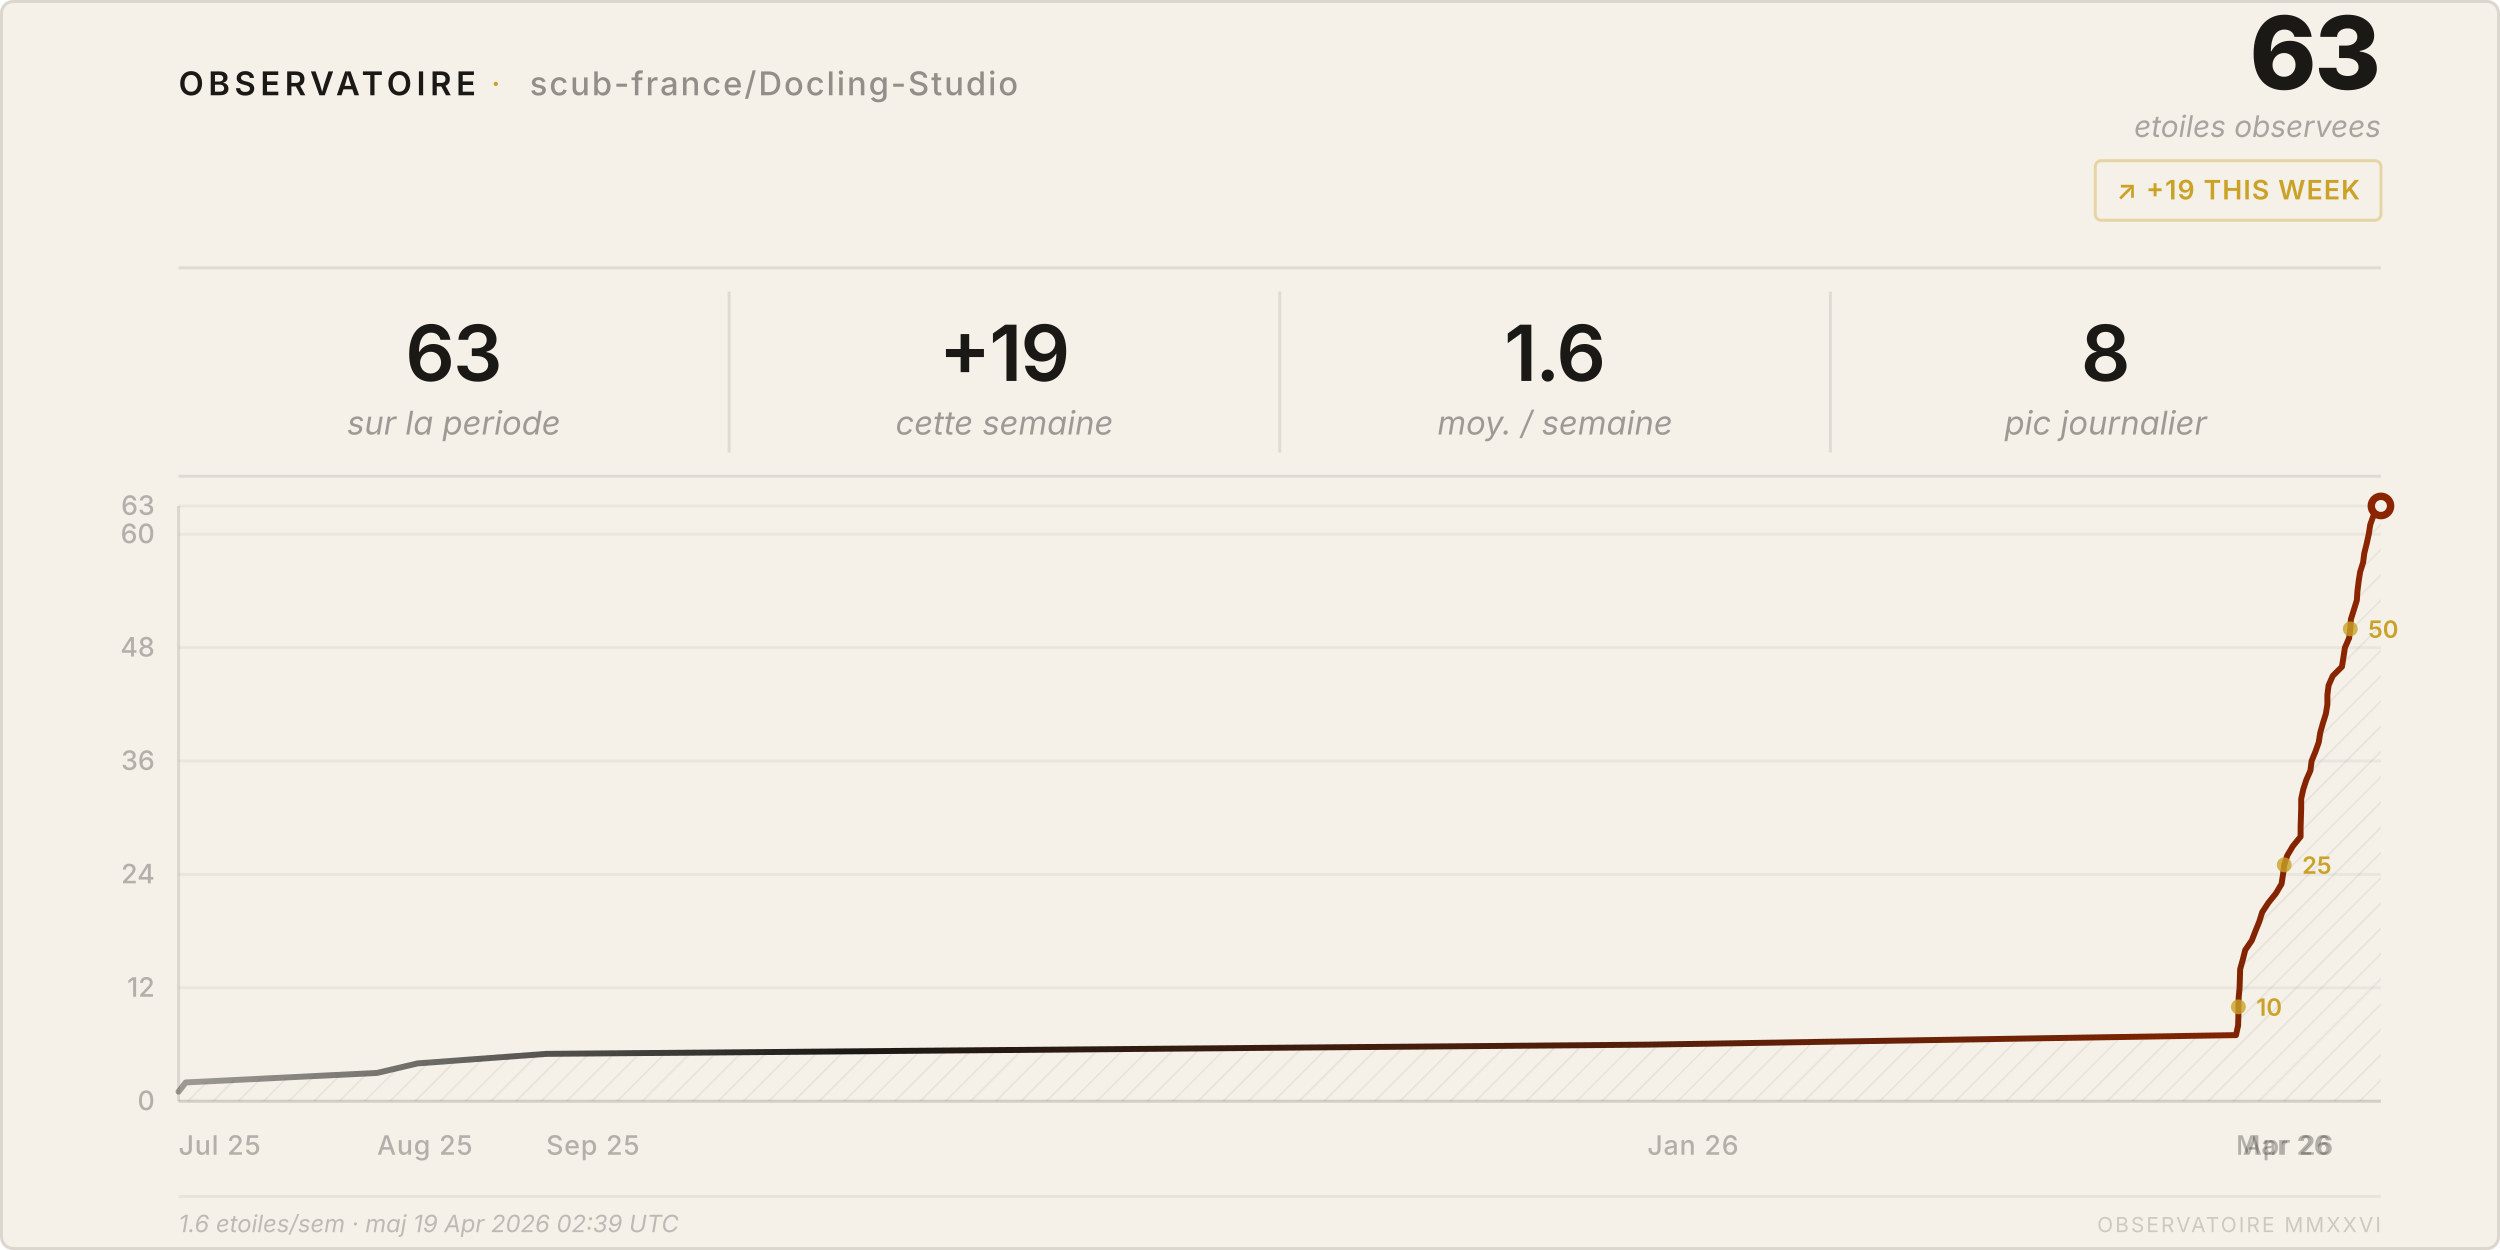
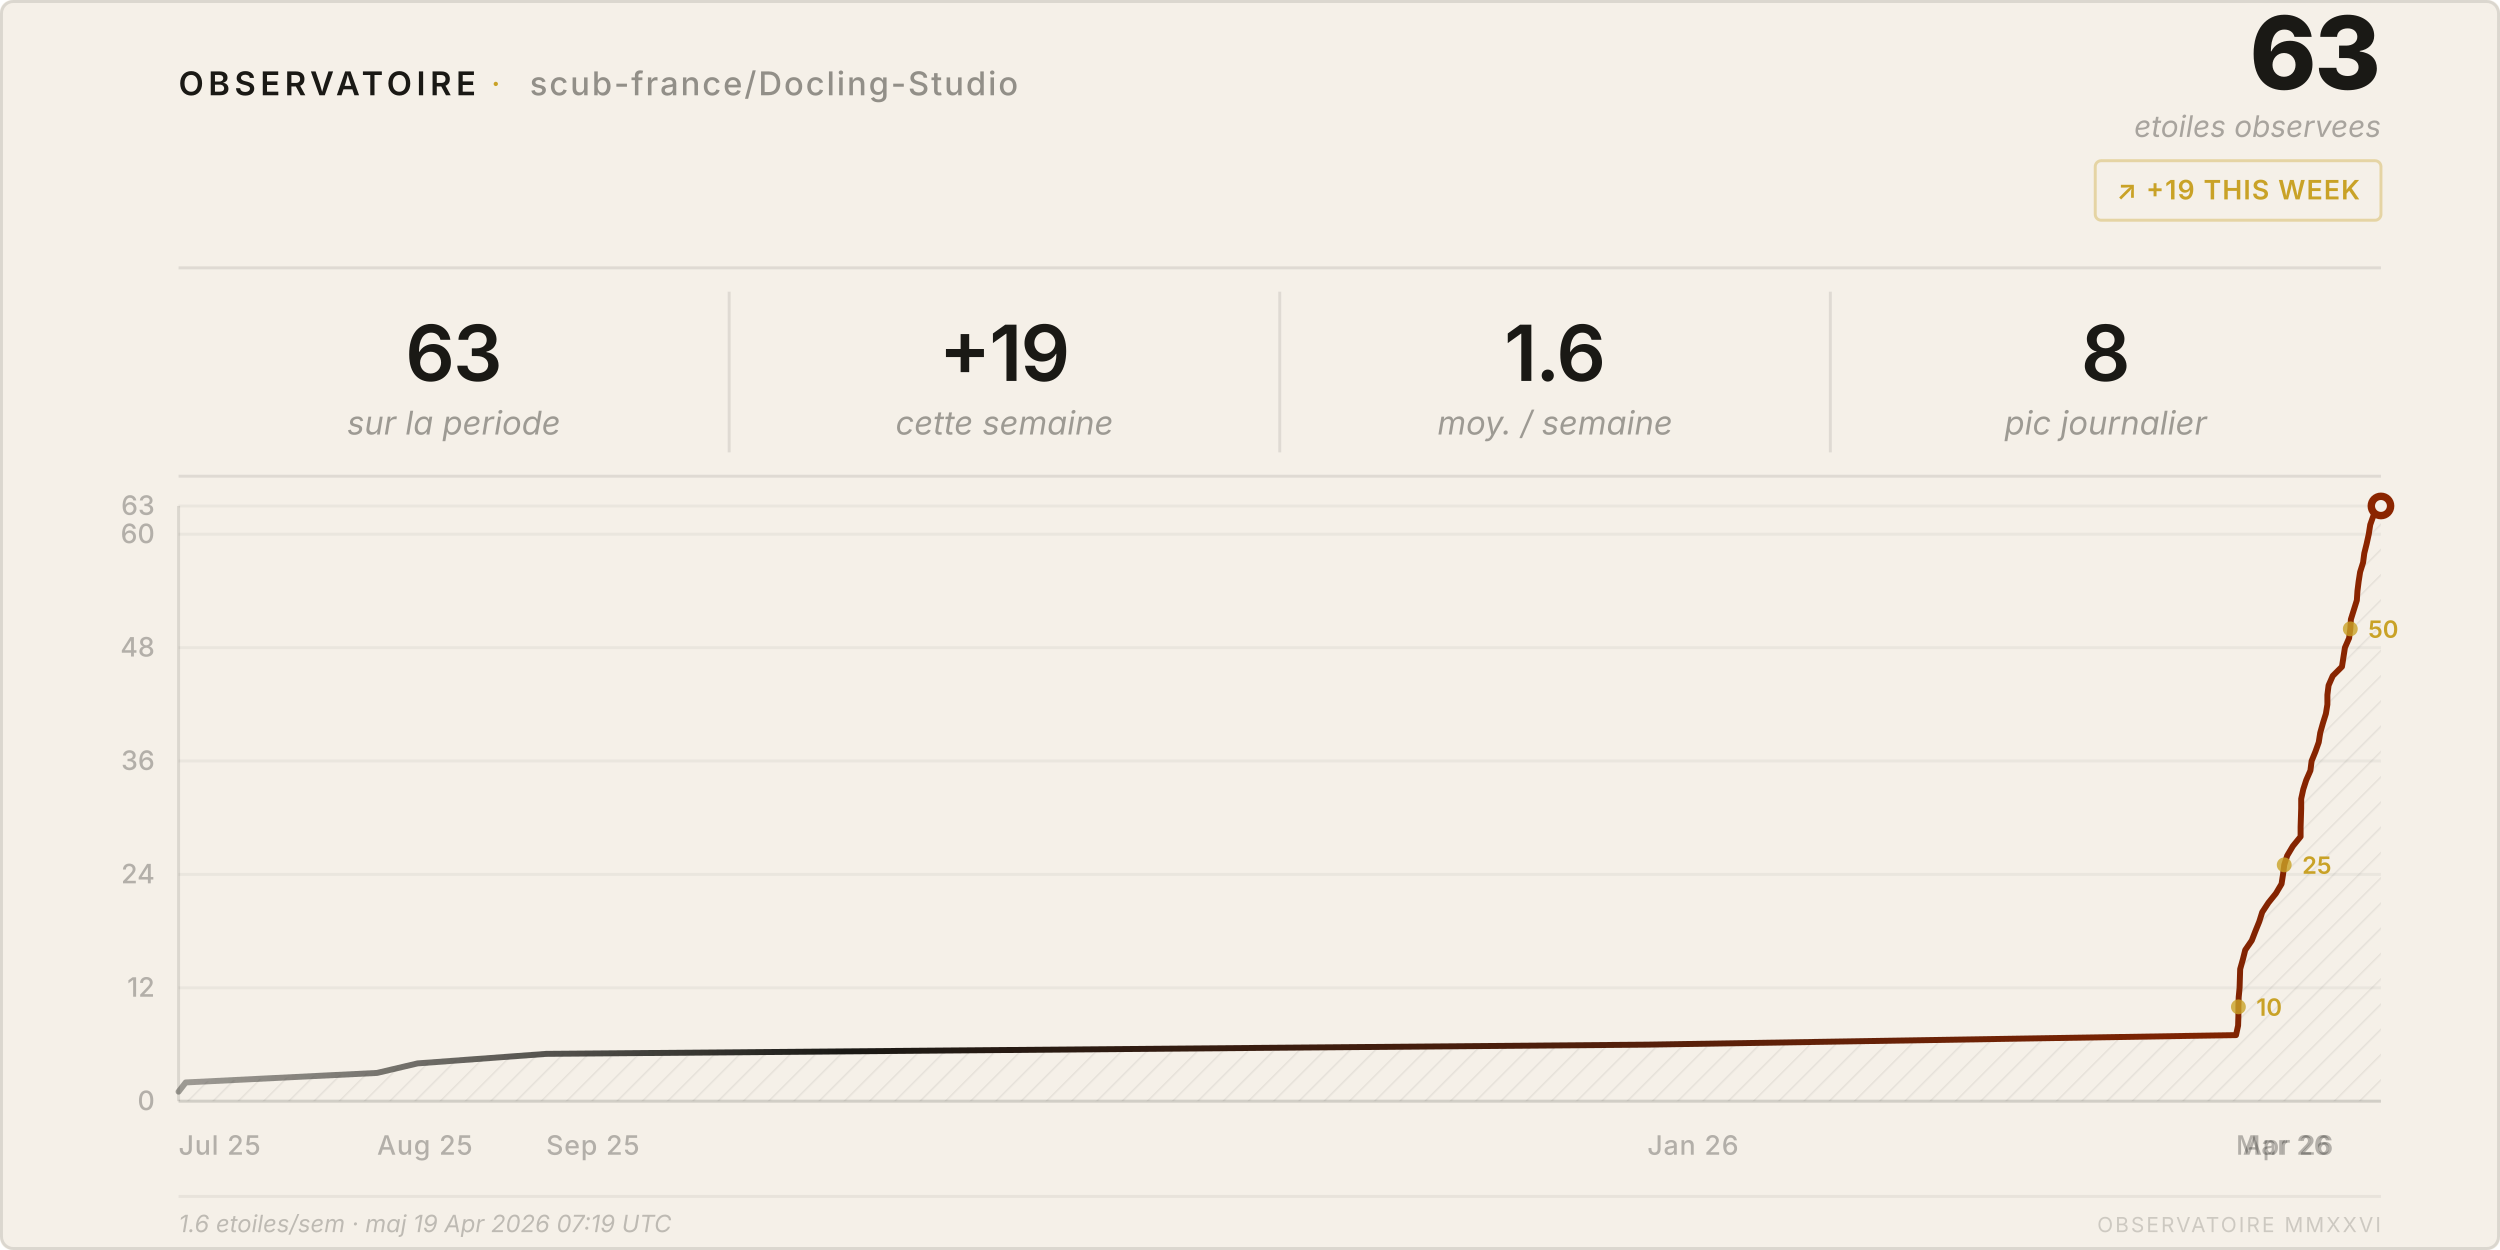
<svg xmlns="http://www.w3.org/2000/svg" viewBox="0 0 840 420" width="840" height="420">
  <style>
    text { font-family: system-ui, -apple-system, 'Segoe UI', sans-serif; }
  </style>
  <defs>
    <pattern id="h" patternUnits="userSpaceOnUse" width="6" height="6" patternTransform="rotate(45)">
      <line x1="0" y1="0" x2="0" y2="6" stroke="rgba(26,25,21,0.07)" stroke-width="1" />
    </pattern>
    <linearGradient id="lg" x1="0%" y1="0%" x2="100%" y2="0%">
      <stop offset="0%" stop-color="#1a1915" stop-opacity="0.4" />
      <stop offset="30%" stop-color="#1a1915" />
      <stop offset="100%" stop-color="#8b2500" />
    </linearGradient>
  </defs>
  <rect width="840" height="420" rx="4" fill="#f5f0e8" />
  <rect x=".5" y=".5" width="839" height="419" rx="4" fill="none" stroke="rgba(26,25,21,0.12)" />
  <text x="60" y="32" font-size="11" font-weight="600" letter-spacing="0.14em" fill="#1a1915">OBSERVATOIRE</text>
  <text x="165" y="32" font-size="11" fill="#c9a227" letter-spacing="0.08em">·</text>
  <text x="178" y="32" font-size="11" font-weight="500" letter-spacing="0.06em" fill="rgba(26,25,21,0.45)">scub-france/Docling-Studio</text>
  <text x="800" y="30" font-size="34" font-weight="800" fill="#1a1915" text-anchor="end" letter-spacing="-0.02em">63</text>
  <text x="800" y="46" font-size="10" fill="rgba(26,25,21,0.35)" text-anchor="end" font-style="italic">etoiles observees</text>
  <rect x="704" y="54" width="96" height="20" rx="2" fill="none" stroke="rgba(201,162,39,0.35)" />
  <text x="752" y="67" font-size="9" font-weight="600" fill="#c9a227" text-anchor="middle" letter-spacing="0.04em">↗ +19 THIS WEEK</text>
  <line x1="60" y1="90" x2="800" y2="90" stroke="rgba(26,25,21,0.1)" />
  <text x="152.5" y="128" font-size="26" font-weight="600" fill="#1a1915" text-anchor="middle" letter-spacing="-0.02em">63</text>
  <text x="152.5" y="146" font-size="11" fill="rgba(26,25,21,0.4)" text-anchor="middle" font-style="italic">sur la periode</text>
  <line x1="245.0" y1="98" x2="245.0" y2="152" stroke="rgba(26,25,21,0.1)" />
  <text x="337.5" y="128" font-size="26" font-weight="600" fill="#1a1915" text-anchor="middle" letter-spacing="-0.02em">+19</text>
  <text x="337.5" y="146" font-size="11" fill="rgba(26,25,21,0.4)" text-anchor="middle" font-style="italic">cette semaine</text>
  <line x1="430.0" y1="98" x2="430.0" y2="152" stroke="rgba(26,25,21,0.1)" />
  <text x="522.5" y="128" font-size="26" font-weight="600" fill="#1a1915" text-anchor="middle" letter-spacing="-0.02em">1.6</text>
  <text x="522.5" y="146" font-size="11" fill="rgba(26,25,21,0.4)" text-anchor="middle" font-style="italic">moy. / semaine</text>
  <line x1="615.0" y1="98" x2="615.0" y2="152" stroke="rgba(26,25,21,0.1)" />
  <text x="707.5" y="128" font-size="26" font-weight="600" fill="#1a1915" text-anchor="middle" letter-spacing="-0.02em">8</text>
  <text x="707.5" y="146" font-size="11" fill="rgba(26,25,21,0.4)" text-anchor="middle" font-style="italic">pic journalier</text>
  <line x1="60" y1="160" x2="800" y2="160" stroke="rgba(26,25,21,0.1)" />
  <line x1="60" y1="370.0" x2="800" y2="370.0" stroke="rgba(26,25,21,0.05)" />
  <text x="52" y="373.0" font-size="9" fill="rgba(26,25,21,0.3)" text-anchor="end" font-weight="500">0</text>
  <line x1="60" y1="331.9" x2="800" y2="331.9" stroke="rgba(26,25,21,0.05)" />
  <text x="52" y="334.9" font-size="9" fill="rgba(26,25,21,0.3)" text-anchor="end" font-weight="500">12</text>
  <line x1="60" y1="293.8" x2="800" y2="293.8" stroke="rgba(26,25,21,0.05)" />
  <text x="52" y="296.8" font-size="9" fill="rgba(26,25,21,0.3)" text-anchor="end" font-weight="500">24</text>
  <line x1="60" y1="255.7" x2="800" y2="255.7" stroke="rgba(26,25,21,0.05)" />
  <text x="52" y="258.7" font-size="9" fill="rgba(26,25,21,0.3)" text-anchor="end" font-weight="500">36</text>
  <line x1="60" y1="217.6" x2="800" y2="217.6" stroke="rgba(26,25,21,0.05)" />
  <text x="52" y="220.6" font-size="9" fill="rgba(26,25,21,0.3)" text-anchor="end" font-weight="500">48</text>
  <line x1="60" y1="179.5" x2="800" y2="179.5" stroke="rgba(26,25,21,0.05)" />
  <text x="52" y="182.5" font-size="9" fill="rgba(26,25,21,0.3)" text-anchor="end" font-weight="500">60</text>
  <line x1="60" y1="170.0" x2="800" y2="170.0" stroke="rgba(26,25,21,0.05)" />
  <text x="52" y="173.0" font-size="9" fill="rgba(26,25,21,0.3)" text-anchor="end" font-weight="500">63</text>
  <text x="60.0" y="388" font-size="9" fill="rgba(26,25,21,0.3)" font-weight="500" letter-spacing="0.03em">Jul 25</text>
  <text x="126.7" y="388" font-size="9" fill="rgba(26,25,21,0.3)" font-weight="500" letter-spacing="0.03em">Aug 25</text>
  <text x="183.5" y="388" font-size="9" fill="rgba(26,25,21,0.3)" font-weight="500" letter-spacing="0.03em">Sep 25</text>
  <text x="553.5" y="388" font-size="9" fill="rgba(26,25,21,0.3)" font-weight="500" letter-spacing="0.03em">Jan 26</text>
  <text x="751.3" y="388" font-size="9" fill="rgba(26,25,21,0.3)" font-weight="500" letter-spacing="0.03em">Mar 26</text>
  <text x="753.6" y="388" font-size="9" fill="rgba(26,25,21,0.3)" font-weight="500" letter-spacing="0.03em">Apr 26</text>
  <line x1="60" y1="170" x2="60" y2="370" stroke="rgba(26,25,21,0.12)" />
  <line x1="60" y1="370" x2="800" y2="370" stroke="rgba(26,25,21,0.12)" />
  <path d="M 60.0,370 L 60.0,366.8 L 62.4,363.7 L 126.7,360.5 L 140.3,357.3 L 183.5,354.1 L 553.5,351.0 L 751.3,347.8 L 752.0,344.6 L 752.1,341.4 L 752.1,338.3 L 752.2,335.1 L 752.5,331.9 L 752.6,328.7 L 752.7,325.6 L 753.6,322.4 L 754.4,319.2 L 756.6,316.0 L 757.8,312.9 L 759.1,309.7 L 760.1,306.5 L 762.2,303.3 L 764.7,300.2 L 766.6,297.0 L 767.1,293.8 L 767.5,290.6 L 768.5,287.5 L 770.4,284.3 L 773.0,281.1 L 773.0,277.9 L 773.1,274.8 L 773.2,271.6 L 773.2,268.4 L 773.9,265.2 L 774.9,262.1 L 776.3,258.9 L 776.7,255.7 L 778.0,252.5 L 779.1,249.4 L 779.6,246.2 L 780.5,243.0 L 781.5,239.8 L 782.0,236.7 L 782.0,233.5 L 782.4,230.3 L 783.8,227.1 L 786.9,224.0 L 787.4,220.8 L 787.9,217.6 L 789.3,214.4 L 789.7,211.3 L 789.9,208.1 L 790.9,204.9 L 791.9,201.7 L 792.1,198.6 L 792.5,195.4 L 793.0,192.2 L 794.0,189.0 L 794.4,185.9 L 795.2,182.7 L 795.9,179.5 L 796.4,176.3 L 797.5,173.2 L 800.0,170.0 L 800.0,370 Z" fill="url(#h)" />
  <polyline points="60.0,366.8 62.4,363.7 126.7,360.5 140.3,357.3 183.5,354.1 553.5,351.0 751.3,347.8 752.0,344.6 752.1,341.4 752.1,338.3 752.2,335.1 752.5,331.9 752.6,328.7 752.7,325.6 753.6,322.4 754.4,319.2 756.6,316.0 757.8,312.9 759.1,309.7 760.1,306.5 762.2,303.3 764.7,300.2 766.6,297.0 767.1,293.8 767.5,290.6 768.5,287.5 770.4,284.3 773.0,281.1 773.0,277.9 773.1,274.8 773.2,271.6 773.2,268.4 773.9,265.2 774.9,262.1 776.3,258.9 776.7,255.7 778.0,252.5 779.1,249.4 779.6,246.2 780.5,243.0 781.5,239.8 782.0,236.7 782.0,233.5 782.4,230.3 783.8,227.1 786.9,224.0 787.4,220.8 787.9,217.6 789.3,214.4 789.7,211.3 789.9,208.1 790.9,204.9 791.9,201.7 792.1,198.6 792.5,195.4 793.0,192.2 794.0,189.0 794.4,185.9 795.2,182.7 795.9,179.5 796.4,176.3 797.5,173.2 800.0,170.0" fill="none" stroke="url(#lg)" stroke-width="2" stroke-linejoin="round" stroke-linecap="round" />
  <circle cx="800.0" cy="170.0" r="4.5" fill="#8b2500" />
  <circle cx="800.0" cy="170.0" r="2" fill="#f5f0e8" />
  <circle cx="752.1" cy="338.3" r="2.5" fill="#c9a227" opacity="0.8" />
  <text x="758.1" y="341.3" font-size="8" fill="#c9a227" font-weight="600">10</text>
  <circle cx="767.5" cy="290.6" r="2.5" fill="#c9a227" opacity="0.8" />
  <text x="773.5" y="293.6" font-size="8" fill="#c9a227" font-weight="600">25</text>
  <circle cx="789.7" cy="211.3" r="2.5" fill="#c9a227" opacity="0.8" />
  <text x="795.7" y="214.3" font-size="8" fill="#c9a227" font-weight="600">50</text>
  <line x1="60" y1="402" x2="800" y2="402" stroke="rgba(26,25,21,0.06)" />
-   <text x="60" y="414" font-size="8" fill="rgba(26,25,21,0.25)" font-style="italic">1.6 etoiles/sem · maj 19 Apr 2026 02:39 UTC</text>
+   <text x="60" y="414" font-size="8" fill="rgba(26,25,21,0.25)" font-style="italic">1.6 etoiles/sem · maj 19 Apr 2026 07:19 UTC</text>
  <text x="800" y="414" font-size="7" fill="rgba(26,25,21,0.18)" text-anchor="end" letter-spacing="0.1em">OBSERVATOIRE MMXXVI</text>
</svg>
